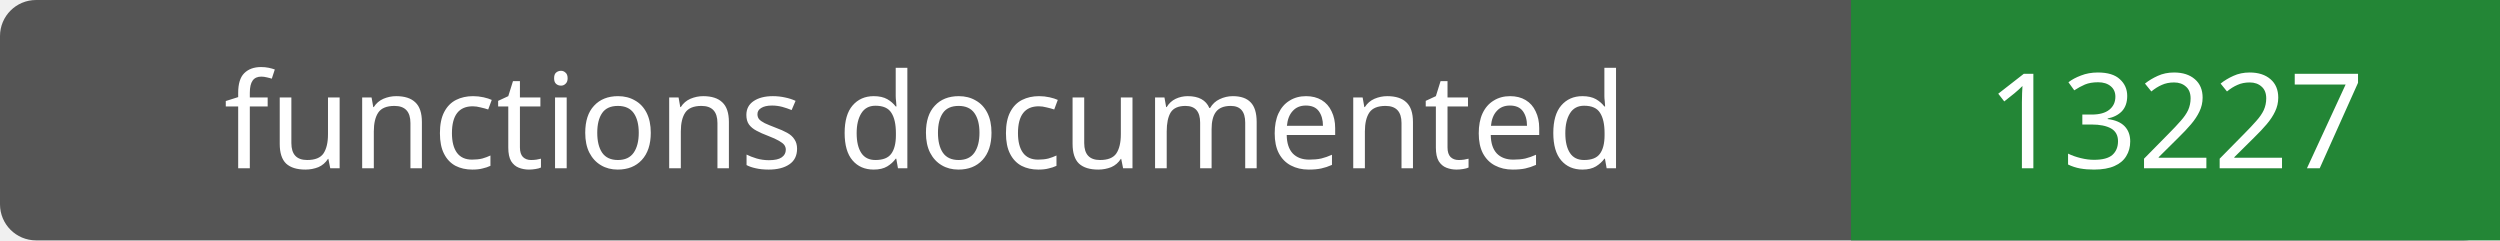
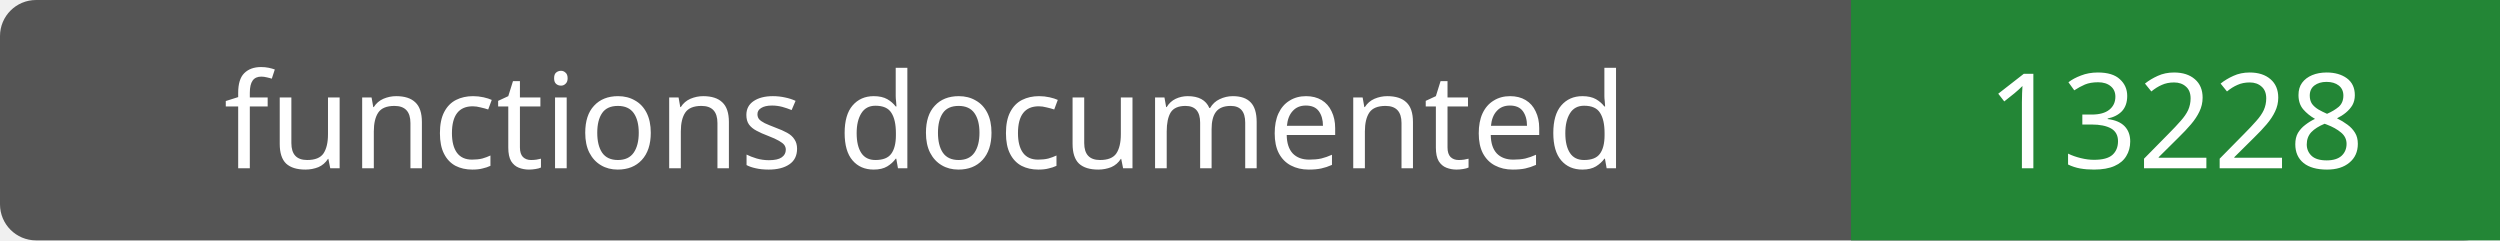
- <svg xmlns="http://www.w3.org/2000/svg" width="208" height="20" role="img" aria-label="functions documented: 13227">
+ <svg xmlns="http://www.w3.org/2000/svg" width="208" height="20" role="img" aria-label="functions documented: 13228">
  <rect width="208" height="20" rx="3" fill="#555" />
  <path fill="#238636" d="M154 0h54v20H154z" />
  <g fill="#fff" text-anchor="middle" font-family="Verdana,sans-serif" font-size="11">
    <text x="77.0" y="14">functions documented</text>
-     <text x="181.0" y="14">13227</text>
+     <text x="181.0" y="14">13228</text>
  </g>
</svg>
